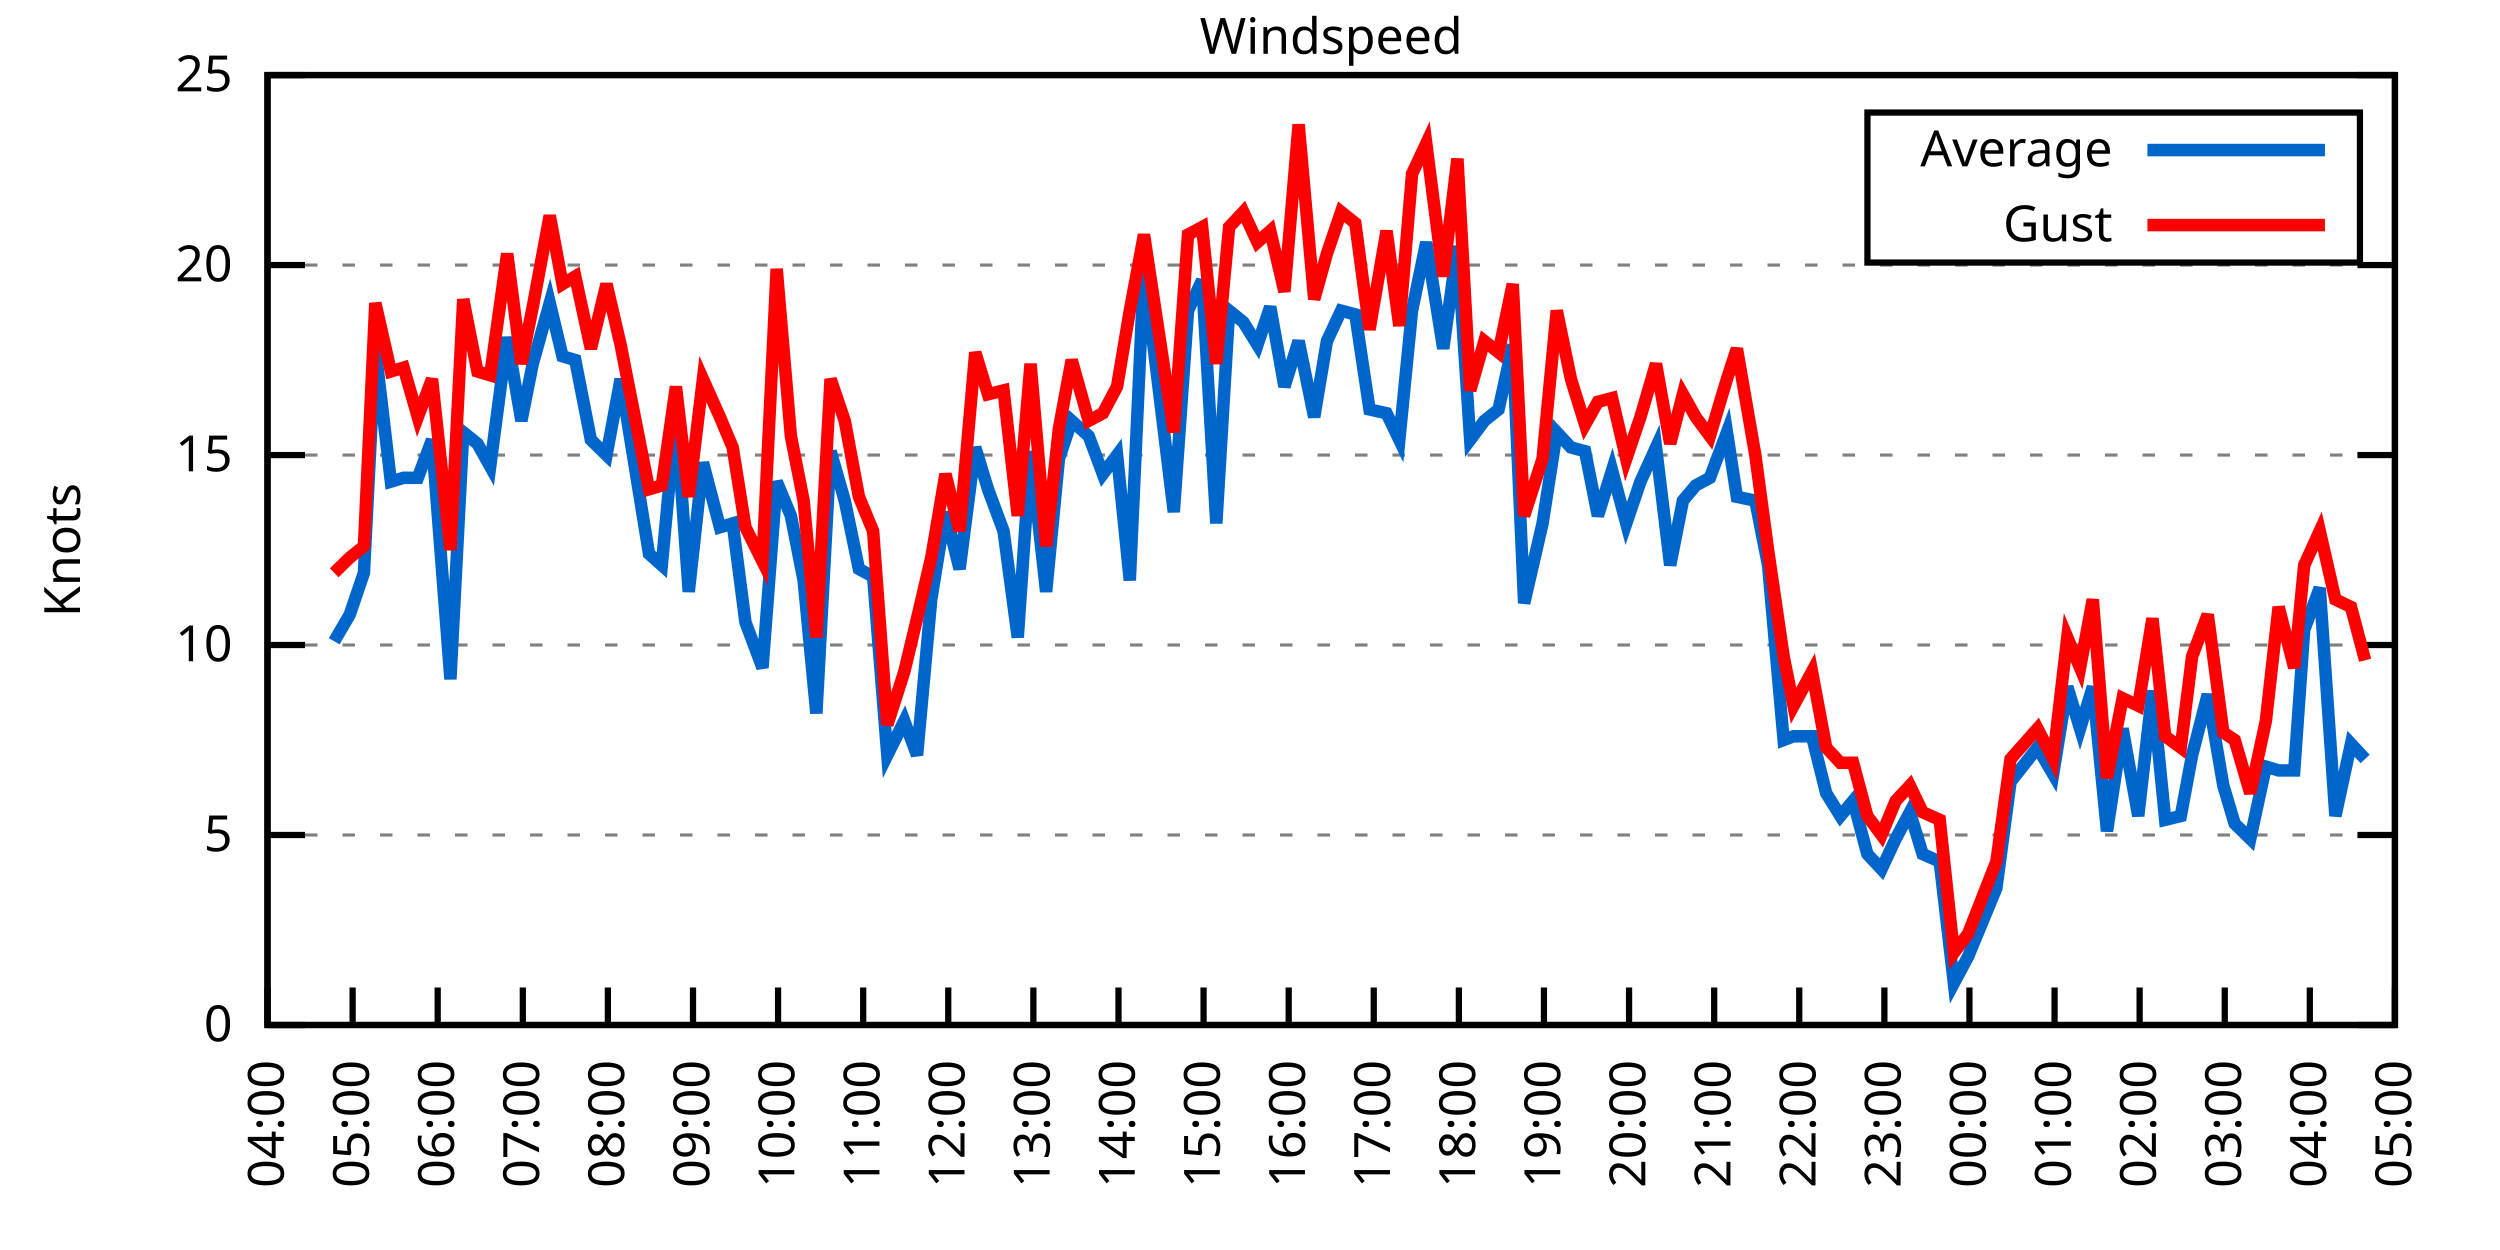
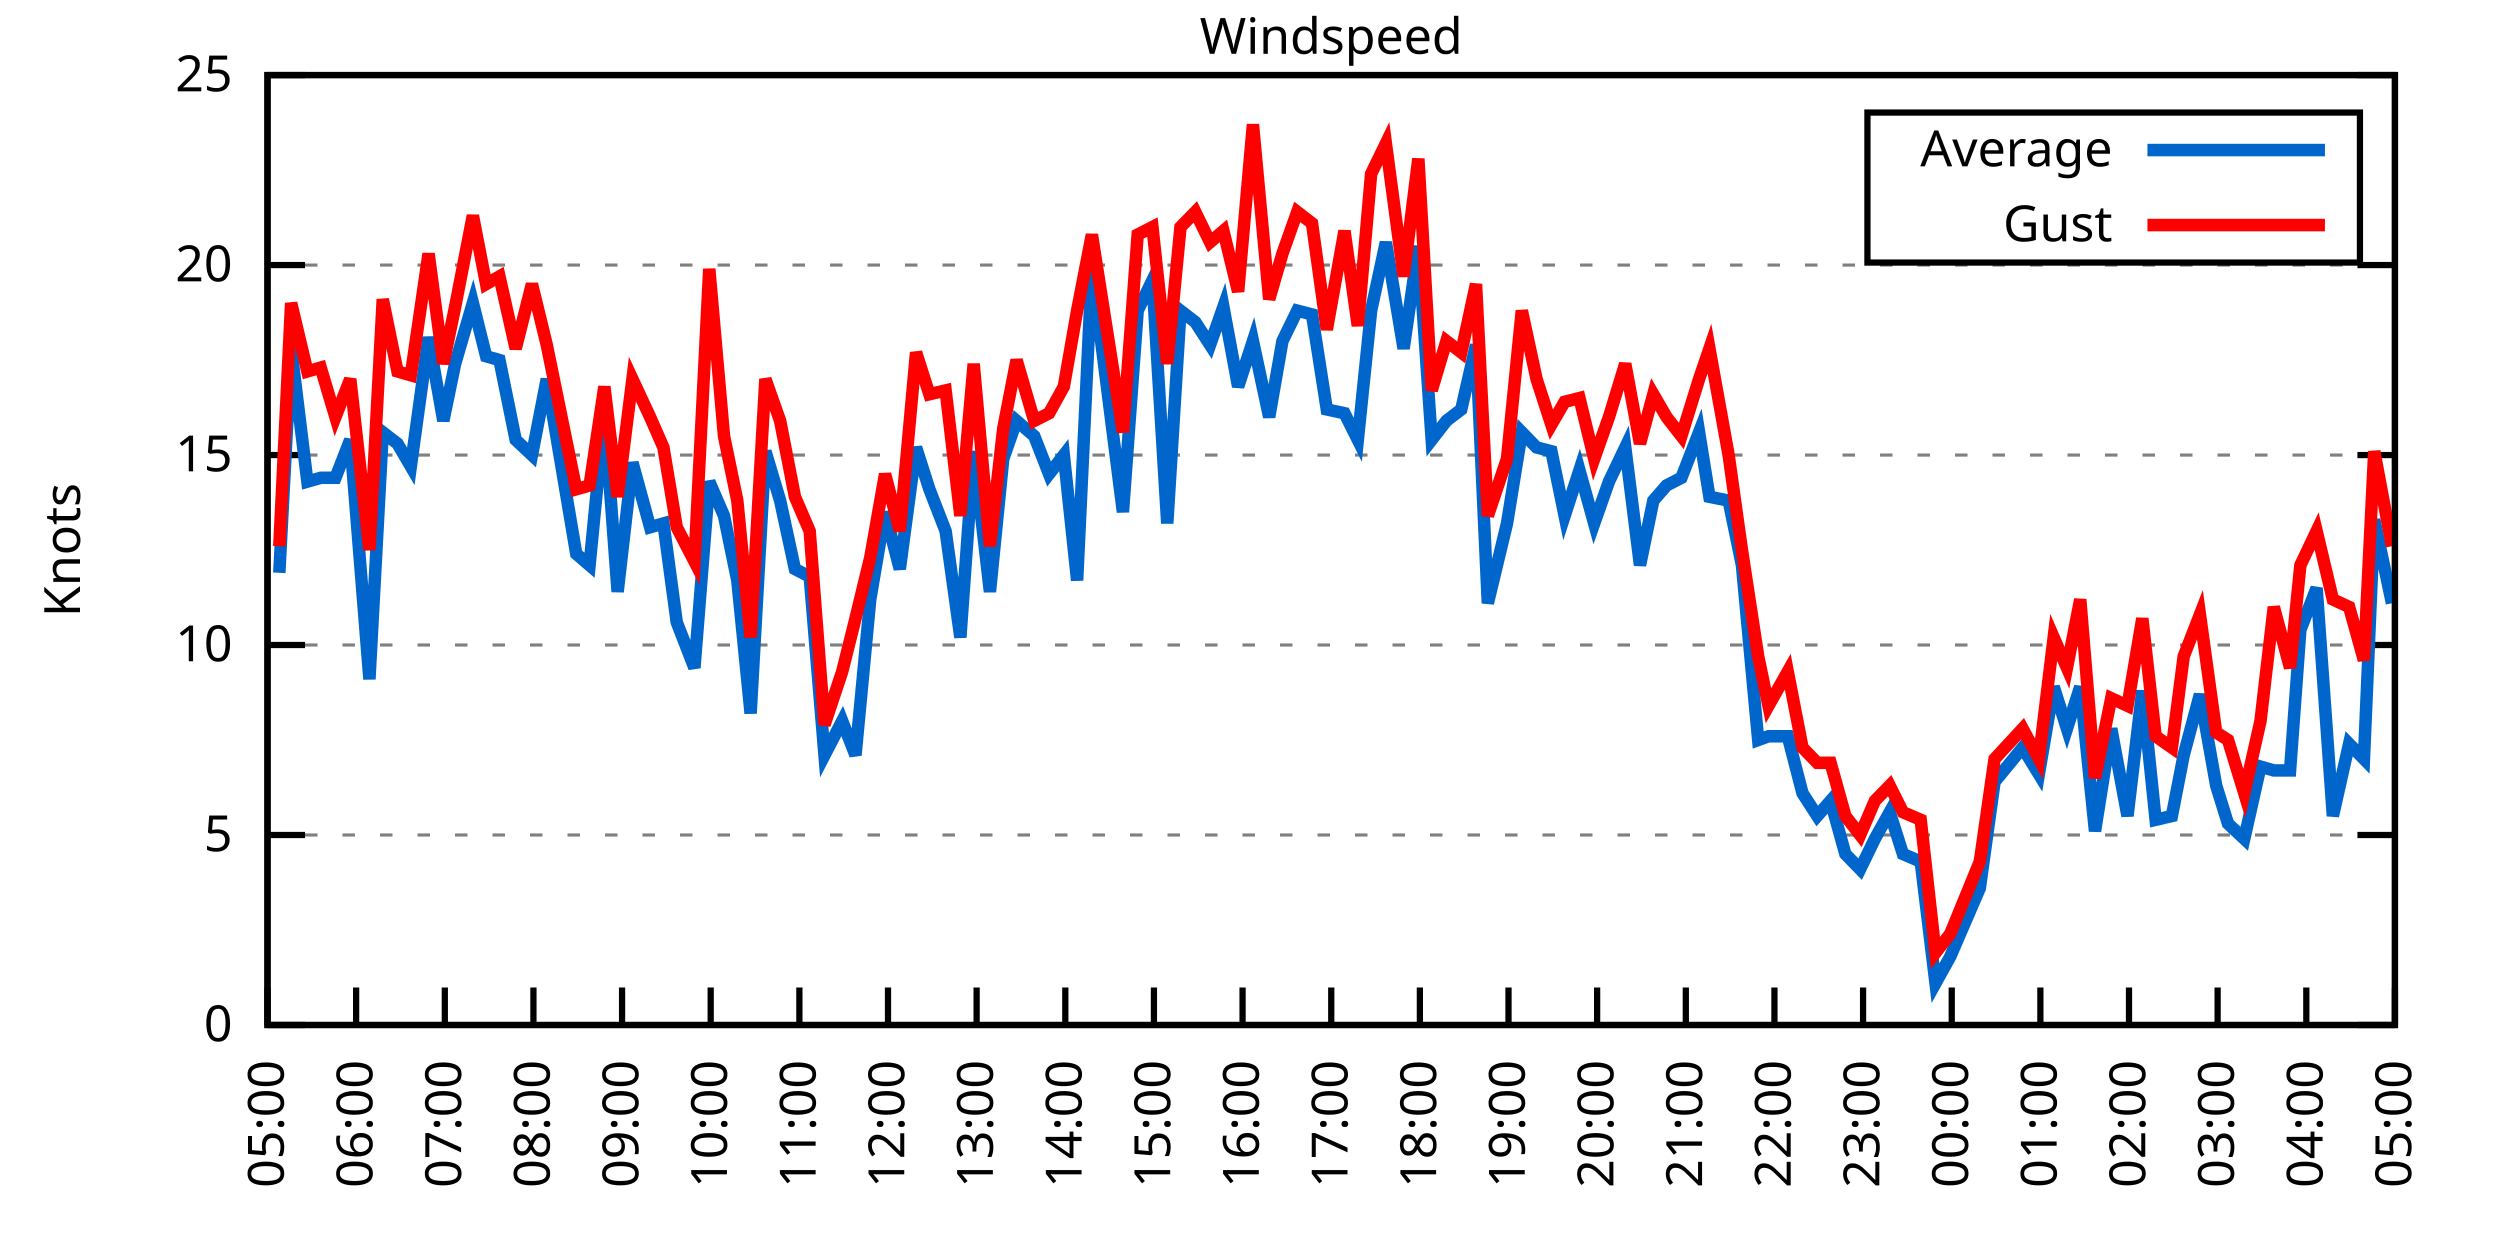
<svg xmlns="http://www.w3.org/2000/svg" xmlns:xlink="http://www.w3.org/1999/xlink" width="400" height="200" viewBox="0 0 400 200">
  <g id="gnuplot_canvas">
    <rect x="0" y="0" width="400" height="200" fill="none" />
    <defs>
      <circle id="gpDot" r="0.5" stroke-width="0.5" stroke="currentColor" />
      <path id="gpPt0" stroke-width="0.333" stroke="currentColor" d="M-1,0 h2 M0,-1 v2" />
      <path id="gpPt1" stroke-width="0.333" stroke="currentColor" d="M-1,-1 L1,1 M1,-1 L-1,1" />
      <path id="gpPt2" stroke-width="0.333" stroke="currentColor" d="M-1,0 L1,0 M0,-1 L0,1 M-1,-1 L1,1 M-1,1 L1,-1" />
      <rect id="gpPt3" stroke-width="0.333" stroke="currentColor" x="-1" y="-1" width="2" height="2" />
      <rect id="gpPt4" stroke-width="0.333" stroke="currentColor" fill="currentColor" x="-1" y="-1" width="2" height="2" />
      <circle id="gpPt5" stroke-width="0.333" stroke="currentColor" cx="0" cy="0" r="1" />
      <use xlink:href="#gpPt5" id="gpPt6" fill="currentColor" stroke="none" />
      <path id="gpPt7" stroke-width="0.333" stroke="currentColor" d="M0,-1.33 L-1.33,0.67 L1.33,0.67 z" />
      <use xlink:href="#gpPt7" id="gpPt8" fill="currentColor" stroke="none" />
      <use xlink:href="#gpPt7" id="gpPt9" stroke="currentColor" transform="rotate(180)" />
      <use xlink:href="#gpPt9" id="gpPt10" fill="currentColor" stroke="none" />
      <use xlink:href="#gpPt3" id="gpPt11" stroke="currentColor" transform="rotate(45)" />
      <use xlink:href="#gpPt11" id="gpPt12" fill="currentColor" stroke="none" />
      <path id="gpPt13" stroke-width="0.333" stroke="currentColor" d="M0,1.330 L1.265,0.411 L0.782,-1.067 L-0.782,-1.076 L-1.265,0.411 z" />
      <use xlink:href="#gpPt13" id="gpPt14" fill="currentColor" stroke="none" />
      <filter id="textbox" filterUnits="objectBoundingBox" x="0" y="0" height="1" width="1">
        <feFlood flood-color="white" flood-opacity="1" result="bgnd" />
        <feComposite in="SourceGraphic" in2="bgnd" operator="atop" />
      </filter>
      <filter id="greybox" filterUnits="objectBoundingBox" x="0" y="0" height="1" width="1">
        <feFlood flood-color="lightgrey" flood-opacity="1" result="grey" />
        <feComposite in="SourceGraphic" in2="grey" operator="atop" />
      </filter>
    </defs>
    <g fill="none" color="white" stroke="currentColor" stroke-width="1.00" stroke-linecap="butt" stroke-linejoin="miter">
</g>
    <g fill="none" color="black" stroke="currentColor" stroke-width="1.00" stroke-linecap="butt" stroke-linejoin="miter">
      <g stroke="none" shape-rendering="crispEdges">
        <polygon fill="rgb(255, 255, 255)" points="42.80,164.00 383.18,164.00 383.18,12.02 42.80,12.02 " />
      </g>
    </g>
    <g fill="none" color="black" stroke="currentColor" stroke-width="1.00" stroke-linecap="butt" stroke-linejoin="miter">
</g>
    <g fill="none" color="black" stroke="black" stroke-width="0.50" stroke-linecap="butt" stroke-linejoin="miter">
</g>
    <g fill="none" color="gray" stroke="currentColor" stroke-width="0.50" stroke-linecap="butt" stroke-linejoin="miter">
      <path stroke="gray" stroke-dasharray="2,4" class="gridline" d="M42.80,164.00 L383.19,164.00  " />
    </g>
    <g fill="none" color="gray" stroke="gray" stroke-width="1.00" stroke-linecap="butt" stroke-linejoin="miter">
</g>
    <g fill="none" color="black" stroke="currentColor" stroke-width="1.00" stroke-linecap="butt" stroke-linejoin="miter">
      <path stroke="black" d="M42.80,164.00 L48.80,164.00 M383.19,164.00 L377.19,164.00  " />
      <g transform="translate(37.20,166.60)" stroke="none" fill="black" font-family="Sans" font-size="8.00" text-anchor="end">
        <text>
          <tspan font-family="Sans"> 0</tspan>
        </text>
      </g>
    </g>
    <g fill="none" color="black" stroke="currentColor" stroke-width="1.00" stroke-linecap="butt" stroke-linejoin="miter">
</g>
    <g fill="none" color="black" stroke="black" stroke-width="0.50" stroke-linecap="butt" stroke-linejoin="miter">
</g>
    <g fill="none" color="gray" stroke="currentColor" stroke-width="0.50" stroke-linecap="butt" stroke-linejoin="miter">
      <path stroke="gray" stroke-dasharray="2,4" class="gridline" d="M42.80,133.60 L383.19,133.60  " />
    </g>
    <g fill="none" color="gray" stroke="gray" stroke-width="1.00" stroke-linecap="butt" stroke-linejoin="miter">
</g>
    <g fill="none" color="black" stroke="currentColor" stroke-width="1.00" stroke-linecap="butt" stroke-linejoin="miter">
      <path stroke="black" d="M42.80,133.60 L48.80,133.60 M383.19,133.60 L377.19,133.60  " />
      <g transform="translate(37.20,136.20)" stroke="none" fill="black" font-family="Sans" font-size="8.00" text-anchor="end">
        <text>
          <tspan font-family="Sans"> 5</tspan>
        </text>
      </g>
    </g>
    <g fill="none" color="black" stroke="currentColor" stroke-width="1.00" stroke-linecap="butt" stroke-linejoin="miter">
</g>
    <g fill="none" color="black" stroke="black" stroke-width="0.50" stroke-linecap="butt" stroke-linejoin="miter">
</g>
    <g fill="none" color="gray" stroke="currentColor" stroke-width="0.50" stroke-linecap="butt" stroke-linejoin="miter">
      <path stroke="gray" stroke-dasharray="2,4" class="gridline" d="M42.80,103.20 L383.19,103.20  " />
    </g>
    <g fill="none" color="gray" stroke="gray" stroke-width="1.00" stroke-linecap="butt" stroke-linejoin="miter">
</g>
    <g fill="none" color="black" stroke="currentColor" stroke-width="1.00" stroke-linecap="butt" stroke-linejoin="miter">
      <path stroke="black" d="M42.80,103.20 L48.80,103.20 M383.19,103.20 L377.19,103.20  " />
      <g transform="translate(37.20,105.80)" stroke="none" fill="black" font-family="Sans" font-size="8.00" text-anchor="end">
        <text>
          <tspan font-family="Sans"> 10</tspan>
        </text>
      </g>
    </g>
    <g fill="none" color="black" stroke="currentColor" stroke-width="1.00" stroke-linecap="butt" stroke-linejoin="miter">
</g>
    <g fill="none" color="black" stroke="black" stroke-width="0.50" stroke-linecap="butt" stroke-linejoin="miter">
</g>
    <g fill="none" color="gray" stroke="currentColor" stroke-width="0.50" stroke-linecap="butt" stroke-linejoin="miter">
      <path stroke="gray" stroke-dasharray="2,4" class="gridline" d="M42.80,72.81 L383.19,72.81  " />
    </g>
    <g fill="none" color="gray" stroke="gray" stroke-width="1.00" stroke-linecap="butt" stroke-linejoin="miter">
</g>
    <g fill="none" color="black" stroke="currentColor" stroke-width="1.00" stroke-linecap="butt" stroke-linejoin="miter">
      <path stroke="black" d="M42.80,72.81 L48.80,72.81 M383.19,72.81 L377.19,72.81  " />
      <g transform="translate(37.20,75.41)" stroke="none" fill="black" font-family="Sans" font-size="8.00" text-anchor="end">
        <text>
          <tspan font-family="Sans"> 15</tspan>
        </text>
      </g>
    </g>
    <g fill="none" color="black" stroke="currentColor" stroke-width="1.00" stroke-linecap="butt" stroke-linejoin="miter">
</g>
    <g fill="none" color="black" stroke="black" stroke-width="0.50" stroke-linecap="butt" stroke-linejoin="miter">
</g>
    <g fill="none" color="gray" stroke="currentColor" stroke-width="0.50" stroke-linecap="butt" stroke-linejoin="miter">
      <path stroke="gray" stroke-dasharray="2,4" class="gridline" d="M42.80,42.41 L383.19,42.41  " />
    </g>
    <g fill="none" color="gray" stroke="gray" stroke-width="1.00" stroke-linecap="butt" stroke-linejoin="miter">
</g>
    <g fill="none" color="black" stroke="currentColor" stroke-width="1.00" stroke-linecap="butt" stroke-linejoin="miter">
      <path stroke="black" d="M42.80,42.41 L48.80,42.41 M383.19,42.41 L377.19,42.41  " />
      <g transform="translate(37.20,45.01)" stroke="none" fill="black" font-family="Sans" font-size="8.00" text-anchor="end">
        <text>
          <tspan font-family="Sans"> 20</tspan>
        </text>
      </g>
    </g>
    <g fill="none" color="black" stroke="currentColor" stroke-width="1.00" stroke-linecap="butt" stroke-linejoin="miter">
</g>
    <g fill="none" color="black" stroke="black" stroke-width="0.50" stroke-linecap="butt" stroke-linejoin="miter">
</g>
    <g fill="none" color="gray" stroke="currentColor" stroke-width="0.50" stroke-linecap="butt" stroke-linejoin="miter">
      <path stroke="gray" stroke-dasharray="2,4" class="gridline" d="M42.80,12.01 L383.19,12.01  " />
    </g>
    <g fill="none" color="gray" stroke="gray" stroke-width="1.00" stroke-linecap="butt" stroke-linejoin="miter">
</g>
    <g fill="none" color="black" stroke="currentColor" stroke-width="1.00" stroke-linecap="butt" stroke-linejoin="miter">
      <path stroke="black" d="M42.80,12.01 L48.80,12.01 M383.19,12.01 L377.19,12.01  " />
      <g transform="translate(37.20,14.61)" stroke="none" fill="black" font-family="Sans" font-size="8.00" text-anchor="end">
        <text>
          <tspan font-family="Sans"> 25</tspan>
        </text>
      </g>
    </g>
    <g fill="none" color="black" stroke="currentColor" stroke-width="1.00" stroke-linecap="butt" stroke-linejoin="miter">
      <path stroke="black" d="M42.80,164.00 L42.80,158.00  " />
      <g transform="translate(45.40,169.60) rotate(270.00)" stroke="none" fill="black" font-family="Sans" font-size="8.00" text-anchor="end">
        <text>
-           <tspan font-family="Sans">04:00</tspan>
-         </text>
-       </g>
-     </g>
-     <g fill="none" color="black" stroke="currentColor" stroke-width="1.00" stroke-linecap="butt" stroke-linejoin="miter">
-       <path stroke="black" d="M56.42,164.00 L56.42,158.00  " />
-       <g transform="translate(59.02,169.60) rotate(270.00)" stroke="none" fill="black" font-family="Sans" font-size="8.00" text-anchor="end">
-         <text>
          <tspan font-family="Sans">05:00</tspan>
        </text>
      </g>
    </g>
    <g fill="none" color="black" stroke="currentColor" stroke-width="1.00" stroke-linecap="butt" stroke-linejoin="miter">
-       <path stroke="black" d="M70.03,164.00 L70.03,158.00  " />
-       <g transform="translate(72.63,169.60) rotate(270.00)" stroke="none" fill="black" font-family="Sans" font-size="8.00" text-anchor="end">
+       <path stroke="black" d="M56.98,164.00 L56.98,158.00  " />
+       <g transform="translate(59.58,169.60) rotate(270.00)" stroke="none" fill="black" font-family="Sans" font-size="8.00" text-anchor="end">
        <text>
          <tspan font-family="Sans">06:00</tspan>
        </text>
      </g>
    </g>
    <g fill="none" color="black" stroke="currentColor" stroke-width="1.00" stroke-linecap="butt" stroke-linejoin="miter">
-       <path stroke="black" d="M83.65,164.00 L83.65,158.00  " />
-       <g transform="translate(86.25,169.60) rotate(270.00)" stroke="none" fill="black" font-family="Sans" font-size="8.00" text-anchor="end">
+       <path stroke="black" d="M71.17,164.00 L71.17,158.00  " />
+       <g transform="translate(73.77,169.60) rotate(270.00)" stroke="none" fill="black" font-family="Sans" font-size="8.00" text-anchor="end">
        <text>
          <tspan font-family="Sans">07:00</tspan>
        </text>
      </g>
    </g>
    <g fill="none" color="black" stroke="currentColor" stroke-width="1.00" stroke-linecap="butt" stroke-linejoin="miter">
-       <path stroke="black" d="M97.26,164.00 L97.26,158.00  " />
-       <g transform="translate(99.86,169.60) rotate(270.00)" stroke="none" fill="black" font-family="Sans" font-size="8.00" text-anchor="end">
+       <path stroke="black" d="M85.35,164.00 L85.35,158.00  " />
+       <g transform="translate(87.95,169.60) rotate(270.00)" stroke="none" fill="black" font-family="Sans" font-size="8.00" text-anchor="end">
        <text>
          <tspan font-family="Sans">08:00</tspan>
        </text>
      </g>
    </g>
    <g fill="none" color="black" stroke="currentColor" stroke-width="1.00" stroke-linecap="butt" stroke-linejoin="miter">
-       <path stroke="black" d="M110.88,164.00 L110.88,158.00  " />
-       <g transform="translate(113.48,169.60) rotate(270.00)" stroke="none" fill="black" font-family="Sans" font-size="8.00" text-anchor="end">
+       <path stroke="black" d="M99.53,164.00 L99.53,158.00  " />
+       <g transform="translate(102.13,169.60) rotate(270.00)" stroke="none" fill="black" font-family="Sans" font-size="8.00" text-anchor="end">
        <text>
          <tspan font-family="Sans">09:00</tspan>
        </text>
      </g>
    </g>
    <g fill="none" color="black" stroke="currentColor" stroke-width="1.00" stroke-linecap="butt" stroke-linejoin="miter">
-       <path stroke="black" d="M124.49,164.00 L124.49,158.00  " />
-       <g transform="translate(127.09,169.60) rotate(270.00)" stroke="none" fill="black" font-family="Sans" font-size="8.00" text-anchor="end">
+       <path stroke="black" d="M113.71,164.00 L113.71,158.00  " />
+       <g transform="translate(116.31,169.60) rotate(270.00)" stroke="none" fill="black" font-family="Sans" font-size="8.00" text-anchor="end">
        <text>
          <tspan font-family="Sans">10:00</tspan>
        </text>
      </g>
    </g>
    <g fill="none" color="black" stroke="currentColor" stroke-width="1.00" stroke-linecap="butt" stroke-linejoin="miter">
-       <path stroke="black" d="M138.11,164.00 L138.11,158.00  " />
-       <g transform="translate(140.71,169.60) rotate(270.00)" stroke="none" fill="black" font-family="Sans" font-size="8.00" text-anchor="end">
+       <path stroke="black" d="M127.90,164.00 L127.90,158.00  " />
+       <g transform="translate(130.50,169.60) rotate(270.00)" stroke="none" fill="black" font-family="Sans" font-size="8.00" text-anchor="end">
        <text>
          <tspan font-family="Sans">11:00</tspan>
        </text>
      </g>
    </g>
    <g fill="none" color="black" stroke="currentColor" stroke-width="1.00" stroke-linecap="butt" stroke-linejoin="miter">
-       <path stroke="black" d="M151.72,164.00 L151.72,158.00  " />
-       <g transform="translate(154.32,169.60) rotate(270.00)" stroke="none" fill="black" font-family="Sans" font-size="8.00" text-anchor="end">
+       <path stroke="black" d="M142.08,164.00 L142.08,158.00  " />
+       <g transform="translate(144.68,169.60) rotate(270.00)" stroke="none" fill="black" font-family="Sans" font-size="8.00" text-anchor="end">
        <text>
          <tspan font-family="Sans">12:00</tspan>
        </text>
      </g>
    </g>
    <g fill="none" color="black" stroke="currentColor" stroke-width="1.00" stroke-linecap="butt" stroke-linejoin="miter">
-       <path stroke="black" d="M165.34,164.00 L165.34,158.00  " />
-       <g transform="translate(167.94,169.60) rotate(270.00)" stroke="none" fill="black" font-family="Sans" font-size="8.00" text-anchor="end">
+       <path stroke="black" d="M156.26,164.00 L156.26,158.00  " />
+       <g transform="translate(158.86,169.60) rotate(270.00)" stroke="none" fill="black" font-family="Sans" font-size="8.00" text-anchor="end">
        <text>
          <tspan font-family="Sans">13:00</tspan>
        </text>
      </g>
    </g>
    <g fill="none" color="black" stroke="currentColor" stroke-width="1.00" stroke-linecap="butt" stroke-linejoin="miter">
-       <path stroke="black" d="M178.96,164.00 L178.96,158.00  " />
-       <g transform="translate(181.56,169.60) rotate(270.00)" stroke="none" fill="black" font-family="Sans" font-size="8.00" text-anchor="end">
+       <path stroke="black" d="M170.45,164.00 L170.45,158.00  " />
+       <g transform="translate(173.05,169.60) rotate(270.00)" stroke="none" fill="black" font-family="Sans" font-size="8.00" text-anchor="end">
        <text>
          <tspan font-family="Sans">14:00</tspan>
        </text>
      </g>
    </g>
    <g fill="none" color="black" stroke="currentColor" stroke-width="1.00" stroke-linecap="butt" stroke-linejoin="miter">
-       <path stroke="black" d="M192.57,164.00 L192.57,158.00  " />
-       <g transform="translate(195.17,169.60) rotate(270.00)" stroke="none" fill="black" font-family="Sans" font-size="8.00" text-anchor="end">
+       <path stroke="black" d="M184.63,164.00 L184.63,158.00  " />
+       <g transform="translate(187.23,169.60) rotate(270.00)" stroke="none" fill="black" font-family="Sans" font-size="8.00" text-anchor="end">
        <text>
          <tspan font-family="Sans">15:00</tspan>
        </text>
      </g>
    </g>
    <g fill="none" color="black" stroke="currentColor" stroke-width="1.00" stroke-linecap="butt" stroke-linejoin="miter">
-       <path stroke="black" d="M206.19,164.00 L206.19,158.00  " />
-       <g transform="translate(208.79,169.60) rotate(270.00)" stroke="none" fill="black" font-family="Sans" font-size="8.00" text-anchor="end">
+       <path stroke="black" d="M198.81,164.00 L198.81,158.00  " />
+       <g transform="translate(201.41,169.60) rotate(270.00)" stroke="none" fill="black" font-family="Sans" font-size="8.00" text-anchor="end">
        <text>
          <tspan font-family="Sans">16:00</tspan>
        </text>
      </g>
    </g>
    <g fill="none" color="black" stroke="currentColor" stroke-width="1.00" stroke-linecap="butt" stroke-linejoin="miter">
-       <path stroke="black" d="M219.80,164.00 L219.80,158.00  " />
-       <g transform="translate(222.40,169.60) rotate(270.00)" stroke="none" fill="black" font-family="Sans" font-size="8.00" text-anchor="end">
+       <path stroke="black" d="M213.00,164.00 L213.00,158.00  " />
+       <g transform="translate(215.60,169.60) rotate(270.00)" stroke="none" fill="black" font-family="Sans" font-size="8.00" text-anchor="end">
        <text>
          <tspan font-family="Sans">17:00</tspan>
        </text>
      </g>
    </g>
    <g fill="none" color="black" stroke="currentColor" stroke-width="1.00" stroke-linecap="butt" stroke-linejoin="miter">
-       <path stroke="black" d="M233.42,164.00 L233.42,158.00  " />
-       <g transform="translate(236.02,169.60) rotate(270.00)" stroke="none" fill="black" font-family="Sans" font-size="8.00" text-anchor="end">
+       <path stroke="black" d="M227.18,164.00 L227.18,158.00  " />
+       <g transform="translate(229.78,169.60) rotate(270.00)" stroke="none" fill="black" font-family="Sans" font-size="8.00" text-anchor="end">
        <text>
          <tspan font-family="Sans">18:00</tspan>
        </text>
      </g>
    </g>
    <g fill="none" color="black" stroke="currentColor" stroke-width="1.00" stroke-linecap="butt" stroke-linejoin="miter">
-       <path stroke="black" d="M247.03,164.00 L247.03,158.00  " />
-       <g transform="translate(249.63,169.60) rotate(270.00)" stroke="none" fill="black" font-family="Sans" font-size="8.00" text-anchor="end">
+       <path stroke="black" d="M241.36,164.00 L241.36,158.00  " />
+       <g transform="translate(243.96,169.60) rotate(270.00)" stroke="none" fill="black" font-family="Sans" font-size="8.00" text-anchor="end">
        <text>
          <tspan font-family="Sans">19:00</tspan>
        </text>
      </g>
    </g>
    <g fill="none" color="black" stroke="currentColor" stroke-width="1.00" stroke-linecap="butt" stroke-linejoin="miter">
-       <path stroke="black" d="M260.65,164.00 L260.65,158.00  " />
-       <g transform="translate(263.25,169.60) rotate(270.00)" stroke="none" fill="black" font-family="Sans" font-size="8.00" text-anchor="end">
+       <path stroke="black" d="M255.54,164.00 L255.54,158.00  " />
+       <g transform="translate(258.14,169.60) rotate(270.00)" stroke="none" fill="black" font-family="Sans" font-size="8.00" text-anchor="end">
        <text>
          <tspan font-family="Sans">20:00</tspan>
        </text>
      </g>
    </g>
    <g fill="none" color="black" stroke="currentColor" stroke-width="1.00" stroke-linecap="butt" stroke-linejoin="miter">
-       <path stroke="black" d="M274.27,164.00 L274.27,158.00  " />
-       <g transform="translate(276.87,169.60) rotate(270.00)" stroke="none" fill="black" font-family="Sans" font-size="8.00" text-anchor="end">
+       <path stroke="black" d="M269.73,164.00 L269.73,158.00  " />
+       <g transform="translate(272.33,169.60) rotate(270.00)" stroke="none" fill="black" font-family="Sans" font-size="8.00" text-anchor="end">
        <text>
          <tspan font-family="Sans">21:00</tspan>
        </text>
      </g>
    </g>
    <g fill="none" color="black" stroke="currentColor" stroke-width="1.00" stroke-linecap="butt" stroke-linejoin="miter">
-       <path stroke="black" d="M287.88,164.00 L287.88,158.00  " />
-       <g transform="translate(290.48,169.60) rotate(270.00)" stroke="none" fill="black" font-family="Sans" font-size="8.00" text-anchor="end">
+       <path stroke="black" d="M283.91,164.00 L283.91,158.00  " />
+       <g transform="translate(286.51,169.60) rotate(270.00)" stroke="none" fill="black" font-family="Sans" font-size="8.00" text-anchor="end">
        <text>
          <tspan font-family="Sans">22:00</tspan>
        </text>
      </g>
    </g>
    <g fill="none" color="black" stroke="currentColor" stroke-width="1.00" stroke-linecap="butt" stroke-linejoin="miter">
-       <path stroke="black" d="M301.50,164.00 L301.50,158.00  " />
-       <g transform="translate(304.10,169.60) rotate(270.00)" stroke="none" fill="black" font-family="Sans" font-size="8.00" text-anchor="end">
+       <path stroke="black" d="M298.09,164.00 L298.09,158.00  " />
+       <g transform="translate(300.69,169.60) rotate(270.00)" stroke="none" fill="black" font-family="Sans" font-size="8.00" text-anchor="end">
        <text>
          <tspan font-family="Sans">23:00</tspan>
        </text>
      </g>
    </g>
    <g fill="none" color="black" stroke="currentColor" stroke-width="1.00" stroke-linecap="butt" stroke-linejoin="miter">
-       <path stroke="black" d="M315.11,164.00 L315.11,158.00  " />
-       <g transform="translate(317.71,169.60) rotate(270.00)" stroke="none" fill="black" font-family="Sans" font-size="8.00" text-anchor="end">
+       <path stroke="black" d="M312.28,164.00 L312.28,158.00  " />
+       <g transform="translate(314.88,169.60) rotate(270.00)" stroke="none" fill="black" font-family="Sans" font-size="8.00" text-anchor="end">
        <text>
          <tspan font-family="Sans">00:00</tspan>
        </text>
      </g>
    </g>
    <g fill="none" color="black" stroke="currentColor" stroke-width="1.00" stroke-linecap="butt" stroke-linejoin="miter">
-       <path stroke="black" d="M328.73,164.00 L328.73,158.00  " />
-       <g transform="translate(331.33,169.60) rotate(270.00)" stroke="none" fill="black" font-family="Sans" font-size="8.00" text-anchor="end">
+       <path stroke="black" d="M326.46,164.00 L326.46,158.00  " />
+       <g transform="translate(329.06,169.60) rotate(270.00)" stroke="none" fill="black" font-family="Sans" font-size="8.00" text-anchor="end">
        <text>
          <tspan font-family="Sans">01:00</tspan>
        </text>
      </g>
    </g>
    <g fill="none" color="black" stroke="currentColor" stroke-width="1.00" stroke-linecap="butt" stroke-linejoin="miter">
-       <path stroke="black" d="M342.34,164.00 L342.34,158.00  " />
-       <g transform="translate(344.94,169.60) rotate(270.00)" stroke="none" fill="black" font-family="Sans" font-size="8.00" text-anchor="end">
+       <path stroke="black" d="M340.64,164.00 L340.64,158.00  " />
+       <g transform="translate(343.24,169.60) rotate(270.00)" stroke="none" fill="black" font-family="Sans" font-size="8.00" text-anchor="end">
        <text>
          <tspan font-family="Sans">02:00</tspan>
        </text>
      </g>
    </g>
    <g fill="none" color="black" stroke="currentColor" stroke-width="1.00" stroke-linecap="butt" stroke-linejoin="miter">
-       <path stroke="black" d="M355.96,164.00 L355.96,158.00  " />
-       <g transform="translate(358.56,169.60) rotate(270.00)" stroke="none" fill="black" font-family="Sans" font-size="8.00" text-anchor="end">
+       <path stroke="black" d="M354.82,164.00 L354.82,158.00  " />
+       <g transform="translate(357.42,169.60) rotate(270.00)" stroke="none" fill="black" font-family="Sans" font-size="8.00" text-anchor="end">
        <text>
          <tspan font-family="Sans">03:00</tspan>
        </text>
      </g>
    </g>
    <g fill="none" color="black" stroke="currentColor" stroke-width="1.00" stroke-linecap="butt" stroke-linejoin="miter">
-       <path stroke="black" d="M369.57,164.00 L369.57,158.00  " />
-       <g transform="translate(372.17,169.60) rotate(270.00)" stroke="none" fill="black" font-family="Sans" font-size="8.00" text-anchor="end">
+       <path stroke="black" d="M369.01,164.00 L369.01,158.00  " />
+       <g transform="translate(371.61,169.60) rotate(270.00)" stroke="none" fill="black" font-family="Sans" font-size="8.00" text-anchor="end">
        <text>
          <tspan font-family="Sans">04:00</tspan>
        </text>
      </g>
    </g>
    <g fill="none" color="black" stroke="currentColor" stroke-width="1.00" stroke-linecap="butt" stroke-linejoin="miter">
      <path stroke="black" d="M383.19,164.00 L383.19,158.00  " />
      <g transform="translate(385.79,169.60) rotate(270.00)" stroke="none" fill="black" font-family="Sans" font-size="8.00" text-anchor="end">
        <text>
          <tspan font-family="Sans">05:00</tspan>
        </text>
      </g>
    </g>
    <g fill="none" color="black" stroke="currentColor" stroke-width="1.00" stroke-linecap="butt" stroke-linejoin="miter">
</g>
    <g fill="none" color="black" stroke="currentColor" stroke-width="1.00" stroke-linecap="butt" stroke-linejoin="miter">
      <path stroke="black" d="M42.80,12.01 L42.80,164.00 L383.19,164.00 L383.19,12.01 L42.80,12.01 Z  " />
    </g>
    <g fill="none" color="black" stroke="currentColor" stroke-width="1.00" stroke-linecap="butt" stroke-linejoin="miter">
</g>
    <g fill="none" color="black" stroke="currentColor" stroke-width="1.00" stroke-linecap="butt" stroke-linejoin="miter">
      <path stroke="black" d="M298.79,42.01 L298.79,18.01 L377.59,18.01 L377.59,42.01 L298.79,42.01 Z  " />
    </g>
    <g id="Windspeed_plot_1">
      <g fill="none" color="white" stroke="black" stroke-width="2.00" stroke-linecap="butt" stroke-linejoin="miter">
</g>
      <g fill="none" color="black" stroke="currentColor" stroke-width="2.00" stroke-linecap="butt" stroke-linejoin="miter">
        <g transform="translate(337.99,26.61)" stroke="none" fill="black" font-family="Sans" font-size="8.00" text-anchor="end">
          <text>
            <tspan font-family="Sans">Average</tspan>
          </text>
        </g>
      </g>
      <g fill="none" color="black" stroke="currentColor" stroke-width="2.00" stroke-linecap="butt" stroke-linejoin="miter">
-         <path stroke="rgb(  0, 102, 204)" d="M343.59,24.01 L371.99,24.01 M53.47,102.60 L55.96,98.34 L58.23,91.65 L60.05,55.78 L62.54,77.06 L64.58,76.45   L66.85,76.45 L69.12,70.37 L72.07,108.68 L74.12,69.16 L76.39,70.98 L78.43,74.63 L81.15,53.96 L83.42,67.33   L85.24,58.21 L87.96,48.49 L90.00,57.00 L92.04,57.61 L94.54,70.37 L97.04,72.81 L99.30,60.65 L103.84,88.61   L105.89,90.44 L108.15,66.12 L110.20,94.69 L112.47,74.02 L115.19,84.36 L117.23,83.75 L119.27,99.56 L122.00,106.85   L124.27,77.06 L126.54,82.53 L128.58,92.87 L130.62,114.15 L132.89,72.20 L135.16,80.10 L137.43,91.04 L139.70,92.26   L141.97,120.83 L144.69,115.36 L146.73,120.83 L149.00,95.91 L151.27,81.93 L153.54,91.04 L156.04,71.59 L158.08,78.28   L160.57,84.97 L162.84,101.99 L164.89,72.20 L167.38,94.69 L169.43,73.41 L171.47,67.33 L174.19,69.77 L176.46,75.85   L178.73,72.81 L180.77,92.87 L183.04,43.02 L187.81,81.93 L190.08,49.70 L192.34,44.84 L194.61,83.75 L196.66,49.70   L198.93,51.53 L201.19,55.18 L203.24,49.10 L205.51,61.86 L207.78,54.57 L210.27,66.73 L212.31,54.57 L214.58,49.70   L216.85,50.31 L219.12,65.51 L221.85,66.12 L223.89,70.37 L225.93,49.70 L228.20,38.76 L230.92,55.78 L233.19,39.37   L235.23,70.37 L237.50,67.33 L239.77,65.51 L242.04,55.18 L243.86,96.52 L246.81,83.75 L249.08,69.16 L251.35,71.59   L253.61,72.20 L255.66,82.53 L257.93,75.24 L260.20,83.75 L262.47,77.06 L264.96,71.59 L267.23,90.44 L269.27,80.10   L271.32,77.67 L273.58,76.45 L276.31,69.16 L277.90,79.49 L280.85,80.10 L282.89,90.44 L285.38,118.40 L286.97,117.80   L289.92,117.80 L292.19,126.91 L294.46,130.56 L296.50,128.13 L298.77,136.64 L301.04,139.07 L303.31,134.21 L305.58,129.95   L307.62,136.64 L310.35,137.86 L312.62,157.31 L314.89,153.06 L319.42,142.11 L321.69,125.09 L326.00,119.62 L328.50,123.87   L330.77,109.89 L332.81,116.58 L334.85,109.89 L337.12,132.99 L339.62,116.58 L342.12,130.56 L344.39,110.50 L346.43,131.17   L348.92,130.56 L350.74,120.83 L353.24,111.11 L355.73,125.70 L357.55,131.78 L360.04,134.21 L362.54,122.66 L364.58,123.27   L367.08,123.27 L368.67,100.77 L371.16,94.08 L373.66,130.56 L376.16,119.01 L378.42,121.44  " />
+         <path stroke="rgb(  0, 102, 204)" d="M343.59,24.01 L371.99,24.01 M44.69,91.65 L46.58,55.78 L49.18,77.06 L51.31,76.45 L53.67,76.45 L56.04,70.37   L59.11,108.68 L61.24,69.16 L63.60,70.98 L65.73,74.63 L68.57,53.96 L70.93,67.33 L72.82,58.21 L75.66,48.49   L77.78,57.00 L79.91,57.61 L82.51,70.37 L85.11,72.81 L87.48,60.65 L92.20,88.61 L94.33,90.44 L96.70,66.12   L98.82,94.69 L101.19,74.02 L104.02,84.36 L106.15,83.75 L108.28,99.56 L111.11,106.85 L113.48,77.06 L115.84,82.53   L117.97,92.87 L120.10,114.15 L122.46,72.20 L124.82,80.10 L127.19,91.04 L129.55,92.26 L131.92,120.83 L134.75,115.36   L136.88,120.83 L139.24,95.91 L141.61,81.93 L143.97,91.04 L146.57,71.59 L148.70,78.28 L151.30,84.97 L153.66,101.99   L155.79,72.20 L158.39,94.69 L160.52,73.41 L162.65,67.33 L165.48,69.77 L167.85,75.85 L170.21,72.81 L172.34,92.87   L174.70,43.02 L179.67,81.93 L182.03,49.70 L184.39,44.84 L186.76,83.75 L188.88,49.70 L191.25,51.53 L193.61,55.18   L195.74,49.10 L198.10,61.86 L200.47,54.57 L203.07,66.73 L205.19,54.57 L207.56,49.70 L209.92,50.31 L212.29,65.51   L215.12,66.12 L217.25,70.37 L219.38,49.70 L221.74,38.76 L224.58,55.78 L226.94,39.37 L229.07,70.37 L231.43,67.33   L233.80,65.51 L236.16,55.18 L238.05,96.52 L241.12,83.75 L243.49,69.16 L245.85,71.59 L248.22,72.20 L250.34,82.53   L252.71,75.24 L255.07,83.75 L257.43,77.06 L260.04,71.59 L262.40,90.44 L264.53,80.10 L266.65,77.67 L269.02,76.45   L271.85,69.16 L273.51,79.49 L276.58,80.10 L278.71,90.44 L281.31,118.40 L282.96,117.80 L286.04,117.80 L288.40,126.91   L290.76,130.56 L292.89,128.13 L295.26,136.64 L297.62,139.07 L299.98,134.21 L302.35,129.95 L304.47,136.64 L307.31,137.86   L309.68,157.31 L312.04,153.06 L316.77,142.11 L319.13,125.09 L323.62,119.62 L326.22,123.87 L328.59,109.89 L330.71,116.58   L332.84,109.89 L335.20,132.99 L337.80,116.58 L340.40,130.56 L342.77,110.50 L344.90,131.17 L347.50,130.56 L349.39,120.83   L351.99,111.11 L354.59,125.70 L356.48,131.78 L359.08,134.21 L361.68,122.66 L363.81,123.27 L366.41,123.27 L368.06,100.77   L370.66,94.08 L373.26,130.56 L375.86,119.01 L378.23,121.44 L379.88,83.14 L382.72,96.52  " />
      </g>
    </g>
    <g id="Windspeed_plot_2">
      <g fill="none" color="black" stroke="currentColor" stroke-width="2.00" stroke-linecap="butt" stroke-linejoin="miter">
        <g transform="translate(337.99,38.61)" stroke="none" fill="black" font-family="Sans" font-size="8.00" text-anchor="end">
          <text>
            <tspan font-family="Sans">Gust</tspan>
          </text>
        </g>
      </g>
      <g fill="none" color="black" stroke="currentColor" stroke-width="2.00" stroke-linecap="butt" stroke-linejoin="miter">
-         <path stroke="rgb(255,   0,   0)" d="M343.59,36.01 L371.99,36.01 M53.47,91.65 L55.96,89.22 L58.23,87.40 L60.05,48.49 L62.54,59.43 L64.58,58.82   L66.85,66.73 L69.12,60.65 L72.07,88.00 L74.12,47.88 L76.39,59.43 L78.43,60.04 L81.15,40.58 L83.42,58.21   L85.24,49.10 L87.96,34.50 L90.00,45.45 L92.04,44.23 L94.54,55.78 L97.04,45.45 L99.30,55.18 L103.84,78.28   L105.89,77.67 L108.15,61.86 L110.20,79.49 L112.47,60.65 L115.19,66.73 L117.23,71.59 L119.27,84.36 L122.00,89.83   L124.27,43.02 L126.54,69.77 L128.58,80.10 L130.62,101.99 L132.89,60.65 L135.16,67.33 L137.43,79.49 L139.70,84.97   L141.97,115.97 L144.69,107.46 L146.73,98.95 L149.00,89.22 L151.27,75.85 L153.54,84.97 L156.04,56.39 L158.08,63.08   L160.57,62.47 L162.84,82.53 L164.89,58.21 L167.38,87.40 L169.43,68.55 L171.47,57.61 L174.19,67.33 L176.46,66.12   L178.73,61.86 L180.77,49.70 L183.04,37.54 L187.81,69.16 L190.08,37.54 L192.34,36.33 L194.61,58.21 L196.66,36.33   L198.93,33.90 L201.19,38.76 L203.24,36.94 L205.51,46.66 L207.78,19.91 L210.27,47.88 L212.31,40.58 L214.58,33.90   L216.85,35.72 L219.12,52.74 L221.85,36.94 L223.89,52.14 L225.93,27.82 L228.20,22.95 L230.92,44.23 L233.19,25.39   L235.23,62.47 L237.50,54.57 L239.77,56.39 L242.04,45.45 L243.86,82.53 L246.81,73.41 L249.08,49.70 L251.35,60.65   L253.61,67.94 L255.66,64.29 L257.93,63.69 L260.20,73.41 L262.47,66.73 L264.96,58.21 L267.23,70.98 L269.27,63.08   L271.32,66.73 L273.58,69.77 L276.31,60.65 L277.90,55.78 L280.85,72.81 L282.89,88.00 L285.38,105.03 L286.97,112.93   L289.92,107.46 L292.19,119.62 L294.46,122.05 L296.50,122.05 L298.77,130.56 L301.04,133.60 L303.31,128.13 L305.58,125.70   L307.62,129.95 L310.35,131.17 L312.62,152.45 L314.89,149.41 L319.42,137.86 L321.69,121.44 L326.00,116.58 L328.50,121.44   L330.77,101.99 L332.81,106.85 L334.85,95.91 L337.12,124.48 L339.62,111.72 L342.12,112.93 L344.39,98.95 L346.43,117.80   L348.92,119.62 L350.74,105.03 L353.24,98.34 L355.73,117.19 L357.55,118.40 L360.04,126.91 L362.54,115.36 L364.58,97.12   L367.08,106.85 L368.67,90.44 L371.16,84.97 L373.66,95.91 L376.16,97.12 L378.42,105.64  " />
+         <path stroke="rgb(255,   0,   0)" d="M343.59,36.01 L371.99,36.01 M44.69,87.40 L46.58,48.49 L49.18,59.43 L51.31,58.82 L53.67,66.73 L56.04,60.65   L59.11,88.00 L61.24,47.88 L63.60,59.43 L65.73,60.04 L68.57,40.58 L70.93,58.21 L72.82,49.10 L75.66,34.50   L77.78,45.45 L79.91,44.23 L82.51,55.78 L85.11,45.45 L87.48,55.18 L92.20,78.28 L94.33,77.67 L96.70,61.86   L98.82,79.49 L101.19,60.65 L104.02,66.73 L106.15,71.59 L108.28,84.36 L111.11,89.83 L113.48,43.02 L115.84,69.77   L117.97,80.10 L120.10,101.99 L122.46,60.65 L124.82,67.33 L127.19,79.49 L129.55,84.97 L131.92,115.97 L134.75,107.46   L136.88,98.95 L139.24,89.22 L141.61,75.85 L143.97,84.97 L146.57,56.39 L148.70,63.08 L151.30,62.47 L153.66,82.53   L155.79,58.21 L158.39,87.40 L160.52,68.55 L162.65,57.61 L165.48,67.33 L167.85,66.12 L170.21,61.86 L172.34,49.70   L174.70,37.54 L179.67,69.16 L182.03,37.54 L184.39,36.33 L186.76,58.21 L188.88,36.33 L191.25,33.90 L193.61,38.76   L195.74,36.94 L198.10,46.66 L200.47,19.91 L203.07,47.88 L205.19,40.58 L207.56,33.90 L209.92,35.72 L212.29,52.74   L215.12,36.94 L217.25,52.14 L219.38,27.82 L221.74,22.95 L224.58,44.23 L226.94,25.39 L229.07,62.47 L231.43,54.57   L233.80,56.39 L236.16,45.45 L238.05,82.53 L241.12,73.41 L243.49,49.70 L245.85,60.65 L248.22,67.94 L250.34,64.29   L252.71,63.69 L255.07,73.41 L257.43,66.73 L260.04,58.21 L262.40,70.98 L264.53,63.08 L266.65,66.73 L269.02,69.77   L271.85,60.65 L273.51,55.78 L276.58,72.81 L278.71,88.00 L281.31,105.03 L282.96,112.93 L286.04,107.46 L288.40,119.62   L290.76,122.05 L292.89,122.05 L295.26,130.56 L297.62,133.60 L299.98,128.13 L302.35,125.70 L304.47,129.95 L307.31,131.17   L309.68,152.45 L312.04,149.41 L316.77,137.86 L319.13,121.44 L323.62,116.58 L326.22,121.44 L328.59,101.99 L330.71,106.85   L332.84,95.91 L335.20,124.48 L337.80,111.72 L340.40,112.93 L342.77,98.95 L344.90,117.80 L347.50,119.62 L349.39,105.03   L351.99,98.34 L354.59,117.19 L356.48,118.40 L359.08,126.91 L361.68,115.36 L363.81,97.12 L366.41,106.85 L368.06,90.44   L370.66,84.97 L373.26,95.91 L375.86,97.12 L378.23,105.64 L379.88,72.20 L382.72,87.40  " />
      </g>
    </g>
    <g fill="none" color="black" stroke="currentColor" stroke-width="2.00" stroke-linecap="butt" stroke-linejoin="miter">
</g>
    <g fill="none" color="black" stroke="black" stroke-width="1.00" stroke-linecap="butt" stroke-linejoin="miter">
</g>
    <g fill="none" color="black" stroke="currentColor" stroke-width="1.00" stroke-linecap="butt" stroke-linejoin="miter">
      <path stroke="black" d="M42.80,12.01 L42.80,164.00 L383.19,164.00 L383.19,12.01 L42.80,12.01 Z  " />
      <g transform="translate(12.80,88.01) rotate(270.00)" stroke="none" fill="black" font-family="Sans" font-size="8.00" text-anchor="middle">
        <text>
          <tspan font-family="Sans">Knots</tspan>
        </text>
      </g>
    </g>
    <g fill="none" color="black" stroke="currentColor" stroke-width="1.00" stroke-linecap="butt" stroke-linejoin="miter">
</g>
    <g fill="none" color="black" stroke="currentColor" stroke-width="1.00" stroke-linecap="butt" stroke-linejoin="miter">
      <g transform="translate(212.99,8.61)" stroke="none" fill="black" font-family="Sans" font-size="8.00" text-anchor="middle">
        <text>
          <tspan font-family="Sans">Windspeed</tspan>
        </text>
      </g>
    </g>
    <g fill="none" color="black" stroke="currentColor" stroke-width="1.00" stroke-linecap="butt" stroke-linejoin="miter">
</g>
  </g>
</svg>
